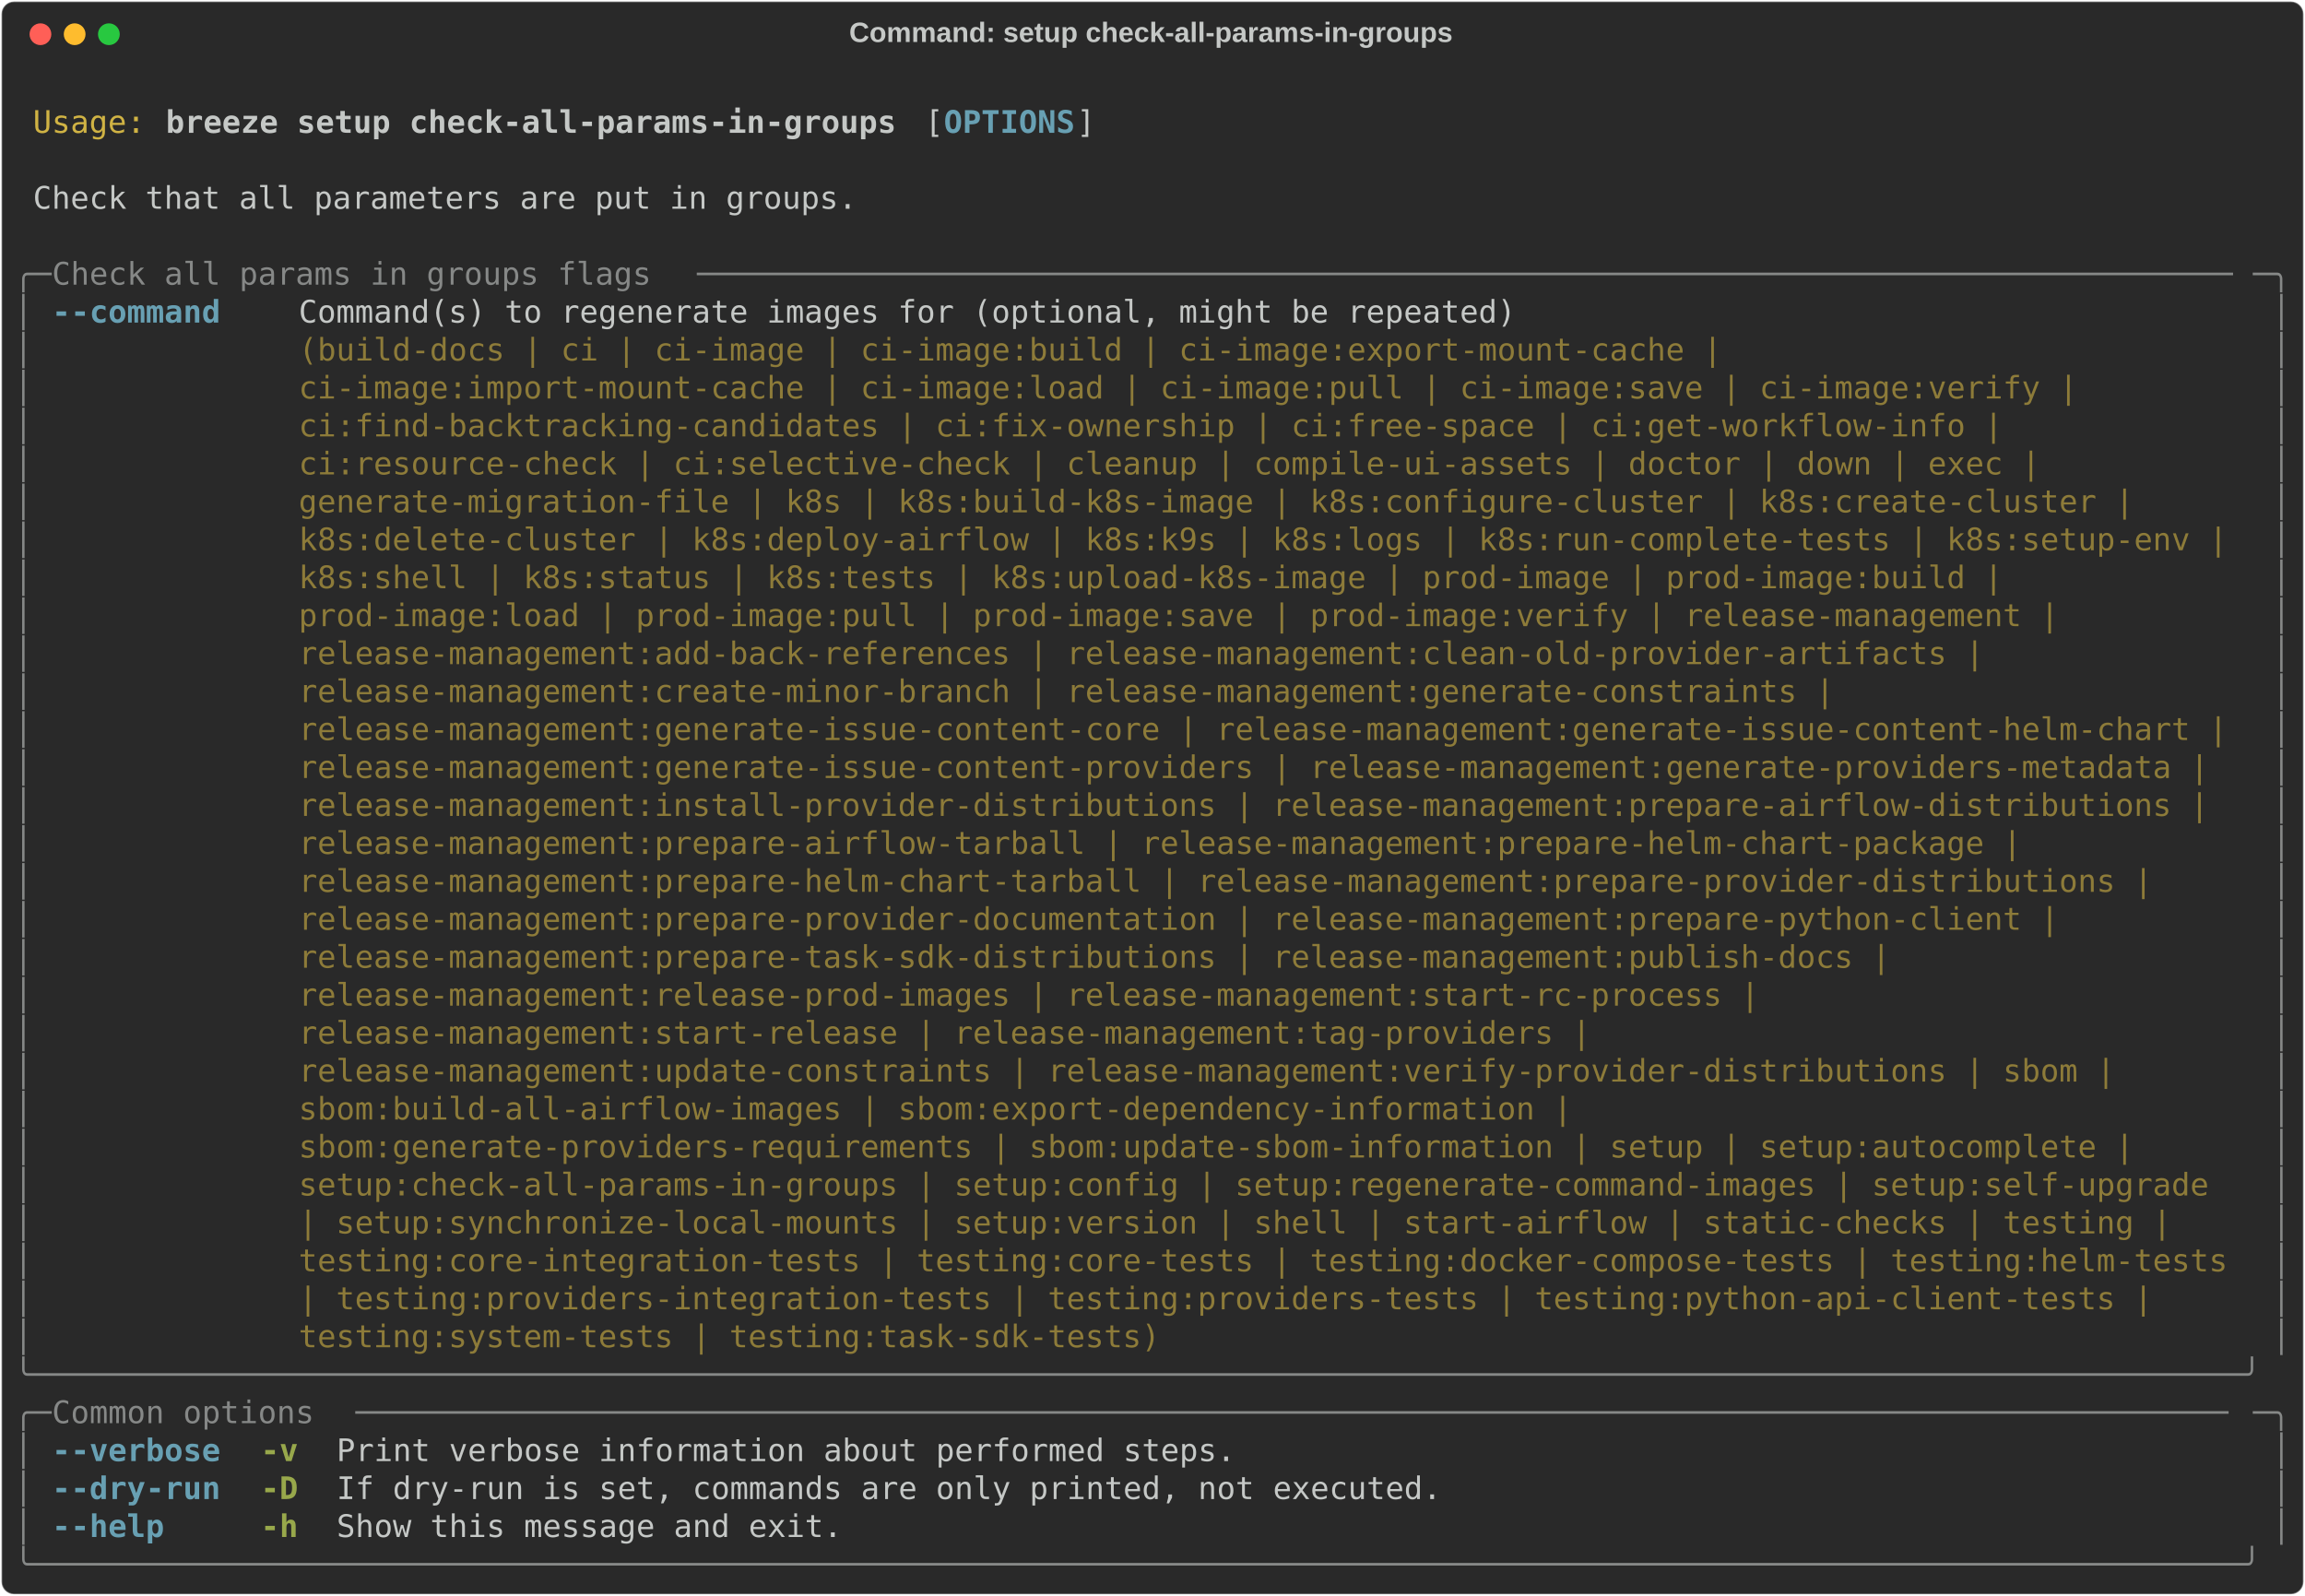
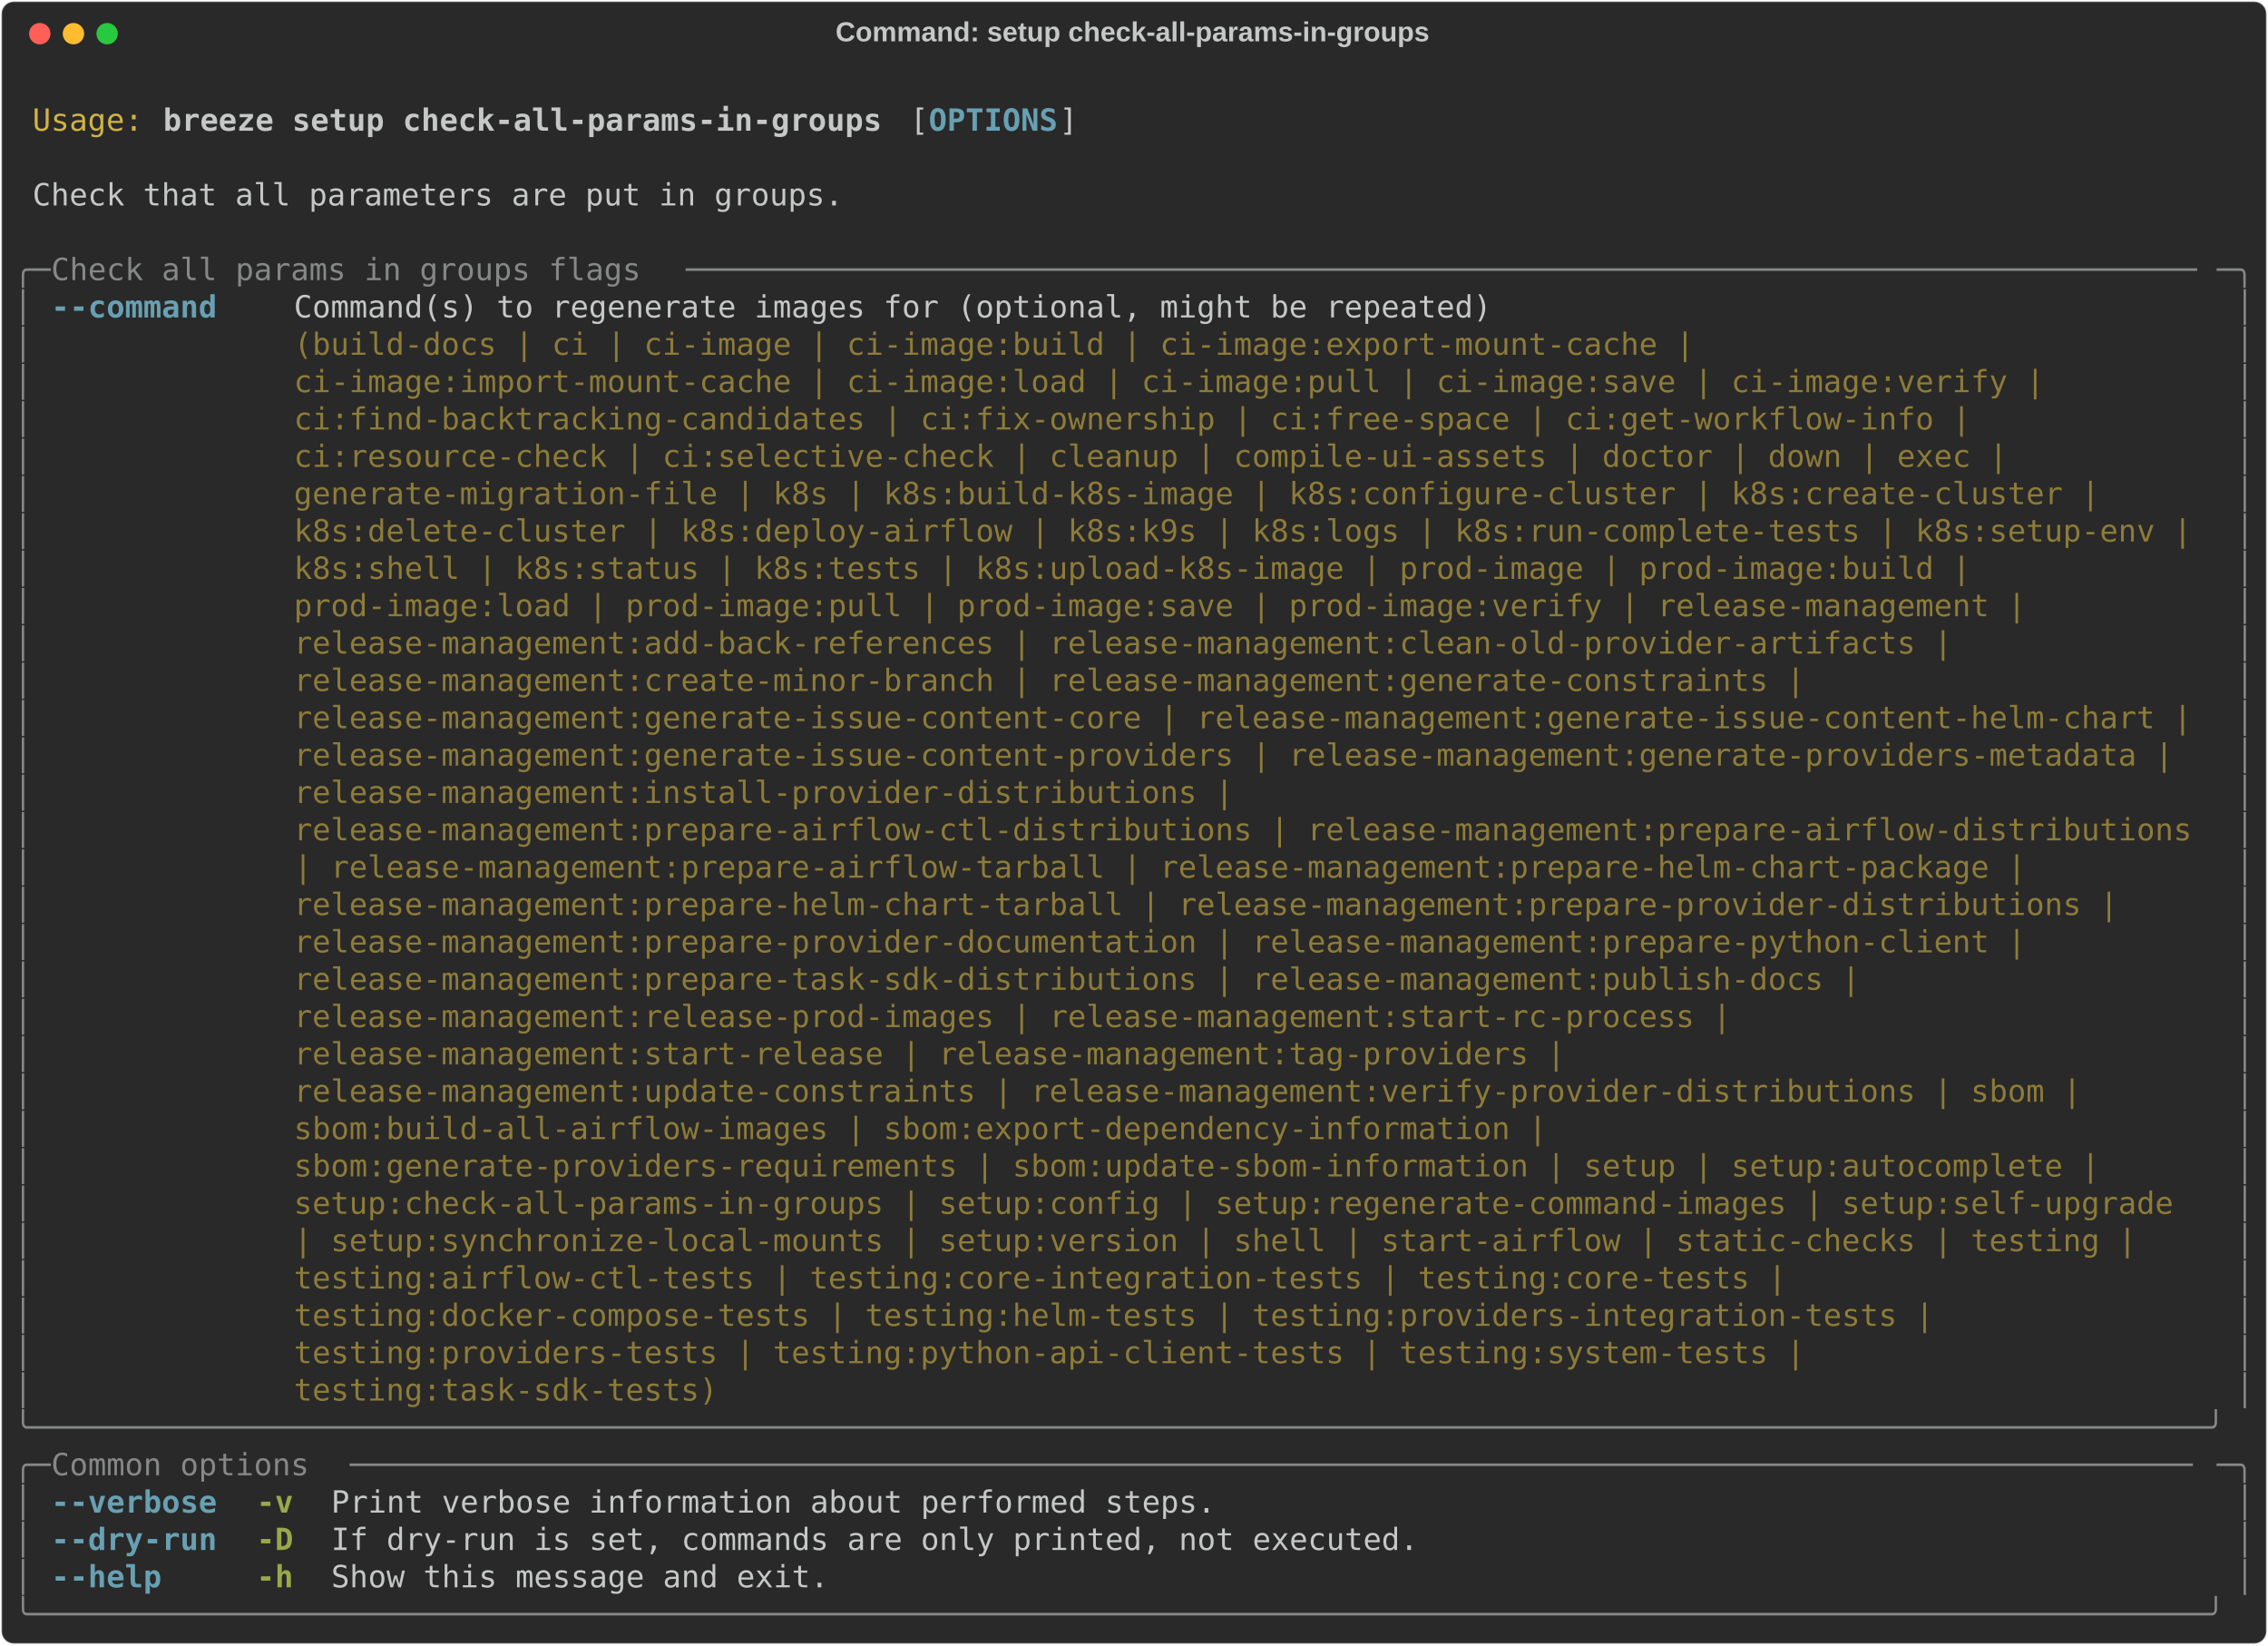
- <svg xmlns="http://www.w3.org/2000/svg" class="rich-terminal" viewBox="0 0 1482 1026.0">
+ <svg xmlns="http://www.w3.org/2000/svg" class="rich-terminal" viewBox="0 0 1482 1074.8">
  <style>

    @font-face {
        font-family: "Fira Code";
        src: local("FiraCode-Regular"),
                url("https://cdnjs.cloudflare.com/ajax/libs/firacode/6.2.0/woff2/FiraCode-Regular.woff2") format("woff2"),
                url("https://cdnjs.cloudflare.com/ajax/libs/firacode/6.2.0/woff/FiraCode-Regular.woff") format("woff");
        font-style: normal;
        font-weight: 400;
    }
    @font-face {
        font-family: "Fira Code";
        src: local("FiraCode-Bold"),
                url("https://cdnjs.cloudflare.com/ajax/libs/firacode/6.2.0/woff2/FiraCode-Bold.woff2") format("woff2"),
                url("https://cdnjs.cloudflare.com/ajax/libs/firacode/6.2.0/woff/FiraCode-Bold.woff") format("woff");
        font-style: bold;
        font-weight: 700;
    }

    .breeze-setup-check-all-params-in-groups-matrix {
        font-family: Fira Code, monospace;
        font-size: 20px;
        line-height: 24.4px;
        font-variant-east-asian: full-width;
    }

    .breeze-setup-check-all-params-in-groups-title {
        font-size: 18px;
        font-weight: bold;
        font-family: arial;
    }

    .breeze-setup-check-all-params-in-groups-r1 { fill: #c5c8c6 }
.breeze-setup-check-all-params-in-groups-r2 { fill: #d0b344 }
.breeze-setup-check-all-params-in-groups-r3 { fill: #c5c8c6;font-weight: bold }
.breeze-setup-check-all-params-in-groups-r4 { fill: #68a0b3;font-weight: bold }
.breeze-setup-check-all-params-in-groups-r5 { fill: #868887 }
.breeze-setup-check-all-params-in-groups-r6 { fill: #8d7b39 }
.breeze-setup-check-all-params-in-groups-r7 { fill: #98a84b;font-weight: bold }
    </style>
  <defs>
    <clipPath id="breeze-setup-check-all-params-in-groups-clip-terminal">
-       <rect x="0" y="0" width="1463.0" height="975.0" />
+       <rect x="0" y="0" width="1463.0" height="1023.8" />
    </clipPath>
    <clipPath id="breeze-setup-check-all-params-in-groups-line-0">
      <rect x="0" y="1.5" width="1464" height="24.65" />
    </clipPath>
    <clipPath id="breeze-setup-check-all-params-in-groups-line-1">
      <rect x="0" y="25.9" width="1464" height="24.65" />
    </clipPath>
    <clipPath id="breeze-setup-check-all-params-in-groups-line-2">
      <rect x="0" y="50.3" width="1464" height="24.65" />
    </clipPath>
    <clipPath id="breeze-setup-check-all-params-in-groups-line-3">
      <rect x="0" y="74.7" width="1464" height="24.65" />
    </clipPath>
    <clipPath id="breeze-setup-check-all-params-in-groups-line-4">
      <rect x="0" y="99.1" width="1464" height="24.65" />
    </clipPath>
    <clipPath id="breeze-setup-check-all-params-in-groups-line-5">
      <rect x="0" y="123.5" width="1464" height="24.65" />
    </clipPath>
    <clipPath id="breeze-setup-check-all-params-in-groups-line-6">
      <rect x="0" y="147.9" width="1464" height="24.65" />
    </clipPath>
    <clipPath id="breeze-setup-check-all-params-in-groups-line-7">
      <rect x="0" y="172.3" width="1464" height="24.65" />
    </clipPath>
    <clipPath id="breeze-setup-check-all-params-in-groups-line-8">
      <rect x="0" y="196.7" width="1464" height="24.65" />
    </clipPath>
    <clipPath id="breeze-setup-check-all-params-in-groups-line-9">
      <rect x="0" y="221.1" width="1464" height="24.65" />
    </clipPath>
    <clipPath id="breeze-setup-check-all-params-in-groups-line-10">
      <rect x="0" y="245.5" width="1464" height="24.65" />
    </clipPath>
    <clipPath id="breeze-setup-check-all-params-in-groups-line-11">
      <rect x="0" y="269.9" width="1464" height="24.65" />
    </clipPath>
    <clipPath id="breeze-setup-check-all-params-in-groups-line-12">
      <rect x="0" y="294.3" width="1464" height="24.65" />
    </clipPath>
    <clipPath id="breeze-setup-check-all-params-in-groups-line-13">
      <rect x="0" y="318.7" width="1464" height="24.65" />
    </clipPath>
    <clipPath id="breeze-setup-check-all-params-in-groups-line-14">
      <rect x="0" y="343.1" width="1464" height="24.65" />
    </clipPath>
    <clipPath id="breeze-setup-check-all-params-in-groups-line-15">
      <rect x="0" y="367.5" width="1464" height="24.65" />
    </clipPath>
    <clipPath id="breeze-setup-check-all-params-in-groups-line-16">
      <rect x="0" y="391.9" width="1464" height="24.65" />
    </clipPath>
    <clipPath id="breeze-setup-check-all-params-in-groups-line-17">
      <rect x="0" y="416.3" width="1464" height="24.65" />
    </clipPath>
    <clipPath id="breeze-setup-check-all-params-in-groups-line-18">
      <rect x="0" y="440.7" width="1464" height="24.65" />
    </clipPath>
    <clipPath id="breeze-setup-check-all-params-in-groups-line-19">
      <rect x="0" y="465.1" width="1464" height="24.65" />
    </clipPath>
    <clipPath id="breeze-setup-check-all-params-in-groups-line-20">
      <rect x="0" y="489.5" width="1464" height="24.65" />
    </clipPath>
    <clipPath id="breeze-setup-check-all-params-in-groups-line-21">
      <rect x="0" y="513.9" width="1464" height="24.65" />
    </clipPath>
    <clipPath id="breeze-setup-check-all-params-in-groups-line-22">
      <rect x="0" y="538.3" width="1464" height="24.65" />
    </clipPath>
    <clipPath id="breeze-setup-check-all-params-in-groups-line-23">
      <rect x="0" y="562.7" width="1464" height="24.65" />
    </clipPath>
    <clipPath id="breeze-setup-check-all-params-in-groups-line-24">
      <rect x="0" y="587.1" width="1464" height="24.65" />
    </clipPath>
    <clipPath id="breeze-setup-check-all-params-in-groups-line-25">
      <rect x="0" y="611.5" width="1464" height="24.65" />
    </clipPath>
    <clipPath id="breeze-setup-check-all-params-in-groups-line-26">
      <rect x="0" y="635.9" width="1464" height="24.65" />
    </clipPath>
    <clipPath id="breeze-setup-check-all-params-in-groups-line-27">
      <rect x="0" y="660.3" width="1464" height="24.65" />
    </clipPath>
    <clipPath id="breeze-setup-check-all-params-in-groups-line-28">
      <rect x="0" y="684.7" width="1464" height="24.65" />
    </clipPath>
    <clipPath id="breeze-setup-check-all-params-in-groups-line-29">
      <rect x="0" y="709.1" width="1464" height="24.65" />
    </clipPath>
    <clipPath id="breeze-setup-check-all-params-in-groups-line-30">
      <rect x="0" y="733.5" width="1464" height="24.65" />
    </clipPath>
    <clipPath id="breeze-setup-check-all-params-in-groups-line-31">
      <rect x="0" y="757.9" width="1464" height="24.65" />
    </clipPath>
    <clipPath id="breeze-setup-check-all-params-in-groups-line-32">
      <rect x="0" y="782.3" width="1464" height="24.65" />
    </clipPath>
    <clipPath id="breeze-setup-check-all-params-in-groups-line-33">
      <rect x="0" y="806.7" width="1464" height="24.65" />
    </clipPath>
    <clipPath id="breeze-setup-check-all-params-in-groups-line-34">
      <rect x="0" y="831.1" width="1464" height="24.65" />
    </clipPath>
    <clipPath id="breeze-setup-check-all-params-in-groups-line-35">
      <rect x="0" y="855.5" width="1464" height="24.65" />
    </clipPath>
    <clipPath id="breeze-setup-check-all-params-in-groups-line-36">
      <rect x="0" y="879.9" width="1464" height="24.65" />
    </clipPath>
    <clipPath id="breeze-setup-check-all-params-in-groups-line-37">
      <rect x="0" y="904.3" width="1464" height="24.65" />
    </clipPath>
    <clipPath id="breeze-setup-check-all-params-in-groups-line-38">
      <rect x="0" y="928.7" width="1464" height="24.65" />
    </clipPath>
+     <clipPath id="breeze-setup-check-all-params-in-groups-line-39">
+       <rect x="0" y="953.1" width="1464" height="24.65" />
+     </clipPath>
+     <clipPath id="breeze-setup-check-all-params-in-groups-line-40">
+       <rect x="0" y="977.5" width="1464" height="24.65" />
+     </clipPath>
  </defs>
-   <rect fill="#292929" stroke="rgba(255,255,255,0.35)" stroke-width="1" x="1" y="1" width="1480" height="1024" rx="8" />
+   <rect fill="#292929" stroke="rgba(255,255,255,0.35)" stroke-width="1" x="1" y="1" width="1480" height="1072.8" rx="8" />
  <text class="breeze-setup-check-all-params-in-groups-title" fill="#c5c8c6" text-anchor="middle" x="740" y="27">Command: setup check-all-params-in-groups</text>
  <g transform="translate(26,22)">
    <circle cx="0" cy="0" r="7" fill="#ff5f57" />
    <circle cx="22" cy="0" r="7" fill="#febc2e" />
    <circle cx="44" cy="0" r="7" fill="#28c840" />
  </g>
  <g transform="translate(9, 41)" clip-path="url(#breeze-setup-check-all-params-in-groups-clip-terminal)">
    <g class="breeze-setup-check-all-params-in-groups-matrix">
      <text class="breeze-setup-check-all-params-in-groups-r1" x="1464" y="20" textLength="12.2" clip-path="url(#breeze-setup-check-all-params-in-groups-line-0)">
</text>
      <text class="breeze-setup-check-all-params-in-groups-r2" x="12.2" y="44.4" textLength="73.2" clip-path="url(#breeze-setup-check-all-params-in-groups-line-1)">Usage:</text>
      <text class="breeze-setup-check-all-params-in-groups-r3" x="97.6" y="44.4" textLength="475.8" clip-path="url(#breeze-setup-check-all-params-in-groups-line-1)">breeze setup check-all-params-in-groups</text>
      <text class="breeze-setup-check-all-params-in-groups-r1" x="585.6" y="44.4" textLength="12.2" clip-path="url(#breeze-setup-check-all-params-in-groups-line-1)">[</text>
      <text class="breeze-setup-check-all-params-in-groups-r4" x="597.8" y="44.4" textLength="85.4" clip-path="url(#breeze-setup-check-all-params-in-groups-line-1)">OPTIONS</text>
      <text class="breeze-setup-check-all-params-in-groups-r1" x="683.2" y="44.4" textLength="12.2" clip-path="url(#breeze-setup-check-all-params-in-groups-line-1)">]</text>
      <text class="breeze-setup-check-all-params-in-groups-r1" x="1464" y="44.4" textLength="12.2" clip-path="url(#breeze-setup-check-all-params-in-groups-line-1)">
</text>
      <text class="breeze-setup-check-all-params-in-groups-r1" x="1464" y="68.8" textLength="12.2" clip-path="url(#breeze-setup-check-all-params-in-groups-line-2)">
</text>
      <text class="breeze-setup-check-all-params-in-groups-r1" x="12.2" y="93.2" textLength="536.8" clip-path="url(#breeze-setup-check-all-params-in-groups-line-3)">Check that all parameters are put in groups.</text>
      <text class="breeze-setup-check-all-params-in-groups-r1" x="1464" y="93.2" textLength="12.2" clip-path="url(#breeze-setup-check-all-params-in-groups-line-3)">
</text>
      <text class="breeze-setup-check-all-params-in-groups-r1" x="1464" y="117.6" textLength="12.2" clip-path="url(#breeze-setup-check-all-params-in-groups-line-4)">
</text>
      <text class="breeze-setup-check-all-params-in-groups-r5" x="0" y="142" textLength="24.4" clip-path="url(#breeze-setup-check-all-params-in-groups-line-5)">╭─</text>
      <text class="breeze-setup-check-all-params-in-groups-r5" x="24.4" y="142" textLength="414.8" clip-path="url(#breeze-setup-check-all-params-in-groups-line-5)"> Check all params in groups flags </text>
      <text class="breeze-setup-check-all-params-in-groups-r5" x="439.2" y="142" textLength="1000.4" clip-path="url(#breeze-setup-check-all-params-in-groups-line-5)">──────────────────────────────────────────────────────────────────────────────────</text>
      <text class="breeze-setup-check-all-params-in-groups-r5" x="1439.6" y="142" textLength="24.4" clip-path="url(#breeze-setup-check-all-params-in-groups-line-5)">─╮</text>
      <text class="breeze-setup-check-all-params-in-groups-r1" x="1464" y="142" textLength="12.2" clip-path="url(#breeze-setup-check-all-params-in-groups-line-5)">
</text>
      <text class="breeze-setup-check-all-params-in-groups-r5" x="0" y="166.4" textLength="12.2" clip-path="url(#breeze-setup-check-all-params-in-groups-line-6)">│</text>
      <text class="breeze-setup-check-all-params-in-groups-r4" x="24.4" y="166.4" textLength="109.8" clip-path="url(#breeze-setup-check-all-params-in-groups-line-6)">--command</text>
      <text class="breeze-setup-check-all-params-in-groups-r1" x="183" y="166.4" textLength="1256.6" clip-path="url(#breeze-setup-check-all-params-in-groups-line-6)">Command(s) to regenerate images for (optional, might be repeated)                                      </text>
      <text class="breeze-setup-check-all-params-in-groups-r5" x="1451.8" y="166.4" textLength="12.2" clip-path="url(#breeze-setup-check-all-params-in-groups-line-6)">│</text>
      <text class="breeze-setup-check-all-params-in-groups-r1" x="1464" y="166.4" textLength="12.2" clip-path="url(#breeze-setup-check-all-params-in-groups-line-6)">
</text>
      <text class="breeze-setup-check-all-params-in-groups-r5" x="0" y="190.8" textLength="12.2" clip-path="url(#breeze-setup-check-all-params-in-groups-line-7)">│</text>
      <text class="breeze-setup-check-all-params-in-groups-r6" x="183" y="190.8" textLength="1256.6" clip-path="url(#breeze-setup-check-all-params-in-groups-line-7)">(build-docs | ci | ci-image | ci-image:build | ci-image:export-mount-cache |                           </text>
      <text class="breeze-setup-check-all-params-in-groups-r5" x="1451.8" y="190.8" textLength="12.2" clip-path="url(#breeze-setup-check-all-params-in-groups-line-7)">│</text>
      <text class="breeze-setup-check-all-params-in-groups-r1" x="1464" y="190.8" textLength="12.2" clip-path="url(#breeze-setup-check-all-params-in-groups-line-7)">
</text>
      <text class="breeze-setup-check-all-params-in-groups-r5" x="0" y="215.2" textLength="12.2" clip-path="url(#breeze-setup-check-all-params-in-groups-line-8)">│</text>
      <text class="breeze-setup-check-all-params-in-groups-r6" x="183" y="215.2" textLength="1256.6" clip-path="url(#breeze-setup-check-all-params-in-groups-line-8)">ci-image:import-mount-cache | ci-image:load | ci-image:pull | ci-image:save | ci-image:verify |        </text>
      <text class="breeze-setup-check-all-params-in-groups-r5" x="1451.8" y="215.2" textLength="12.2" clip-path="url(#breeze-setup-check-all-params-in-groups-line-8)">│</text>
      <text class="breeze-setup-check-all-params-in-groups-r1" x="1464" y="215.2" textLength="12.2" clip-path="url(#breeze-setup-check-all-params-in-groups-line-8)">
</text>
      <text class="breeze-setup-check-all-params-in-groups-r5" x="0" y="239.6" textLength="12.2" clip-path="url(#breeze-setup-check-all-params-in-groups-line-9)">│</text>
      <text class="breeze-setup-check-all-params-in-groups-r6" x="183" y="239.6" textLength="1256.6" clip-path="url(#breeze-setup-check-all-params-in-groups-line-9)">ci:find-backtracking-candidates | ci:fix-ownership | ci:free-space | ci:get-workflow-info |            </text>
      <text class="breeze-setup-check-all-params-in-groups-r5" x="1451.8" y="239.6" textLength="12.2" clip-path="url(#breeze-setup-check-all-params-in-groups-line-9)">│</text>
      <text class="breeze-setup-check-all-params-in-groups-r1" x="1464" y="239.6" textLength="12.2" clip-path="url(#breeze-setup-check-all-params-in-groups-line-9)">
</text>
      <text class="breeze-setup-check-all-params-in-groups-r5" x="0" y="264" textLength="12.2" clip-path="url(#breeze-setup-check-all-params-in-groups-line-10)">│</text>
      <text class="breeze-setup-check-all-params-in-groups-r6" x="183" y="264" textLength="1256.6" clip-path="url(#breeze-setup-check-all-params-in-groups-line-10)">ci:resource-check | ci:selective-check | cleanup | compile-ui-assets | doctor | down | exec |          </text>
      <text class="breeze-setup-check-all-params-in-groups-r5" x="1451.8" y="264" textLength="12.2" clip-path="url(#breeze-setup-check-all-params-in-groups-line-10)">│</text>
      <text class="breeze-setup-check-all-params-in-groups-r1" x="1464" y="264" textLength="12.2" clip-path="url(#breeze-setup-check-all-params-in-groups-line-10)">
</text>
      <text class="breeze-setup-check-all-params-in-groups-r5" x="0" y="288.4" textLength="12.2" clip-path="url(#breeze-setup-check-all-params-in-groups-line-11)">│</text>
      <text class="breeze-setup-check-all-params-in-groups-r6" x="183" y="288.4" textLength="1256.6" clip-path="url(#breeze-setup-check-all-params-in-groups-line-11)">generate-migration-file | k8s | k8s:build-k8s-image | k8s:configure-cluster | k8s:create-cluster |     </text>
      <text class="breeze-setup-check-all-params-in-groups-r5" x="1451.8" y="288.4" textLength="12.2" clip-path="url(#breeze-setup-check-all-params-in-groups-line-11)">│</text>
      <text class="breeze-setup-check-all-params-in-groups-r1" x="1464" y="288.4" textLength="12.2" clip-path="url(#breeze-setup-check-all-params-in-groups-line-11)">
</text>
      <text class="breeze-setup-check-all-params-in-groups-r5" x="0" y="312.8" textLength="12.2" clip-path="url(#breeze-setup-check-all-params-in-groups-line-12)">│</text>
      <text class="breeze-setup-check-all-params-in-groups-r6" x="183" y="312.8" textLength="1256.6" clip-path="url(#breeze-setup-check-all-params-in-groups-line-12)">k8s:delete-cluster | k8s:deploy-airflow | k8s:k9s | k8s:logs | k8s:run-complete-tests | k8s:setup-env |</text>
      <text class="breeze-setup-check-all-params-in-groups-r5" x="1451.8" y="312.8" textLength="12.2" clip-path="url(#breeze-setup-check-all-params-in-groups-line-12)">│</text>
      <text class="breeze-setup-check-all-params-in-groups-r1" x="1464" y="312.8" textLength="12.2" clip-path="url(#breeze-setup-check-all-params-in-groups-line-12)">
</text>
      <text class="breeze-setup-check-all-params-in-groups-r5" x="0" y="337.2" textLength="12.2" clip-path="url(#breeze-setup-check-all-params-in-groups-line-13)">│</text>
      <text class="breeze-setup-check-all-params-in-groups-r6" x="183" y="337.2" textLength="1256.6" clip-path="url(#breeze-setup-check-all-params-in-groups-line-13)">k8s:shell | k8s:status | k8s:tests | k8s:upload-k8s-image | prod-image | prod-image:build |            </text>
      <text class="breeze-setup-check-all-params-in-groups-r5" x="1451.8" y="337.2" textLength="12.2" clip-path="url(#breeze-setup-check-all-params-in-groups-line-13)">│</text>
      <text class="breeze-setup-check-all-params-in-groups-r1" x="1464" y="337.2" textLength="12.2" clip-path="url(#breeze-setup-check-all-params-in-groups-line-13)">
</text>
      <text class="breeze-setup-check-all-params-in-groups-r5" x="0" y="361.6" textLength="12.2" clip-path="url(#breeze-setup-check-all-params-in-groups-line-14)">│</text>
      <text class="breeze-setup-check-all-params-in-groups-r6" x="183" y="361.6" textLength="1256.6" clip-path="url(#breeze-setup-check-all-params-in-groups-line-14)">prod-image:load | prod-image:pull | prod-image:save | prod-image:verify | release-management |         </text>
      <text class="breeze-setup-check-all-params-in-groups-r5" x="1451.8" y="361.6" textLength="12.2" clip-path="url(#breeze-setup-check-all-params-in-groups-line-14)">│</text>
      <text class="breeze-setup-check-all-params-in-groups-r1" x="1464" y="361.6" textLength="12.2" clip-path="url(#breeze-setup-check-all-params-in-groups-line-14)">
</text>
      <text class="breeze-setup-check-all-params-in-groups-r5" x="0" y="386" textLength="12.2" clip-path="url(#breeze-setup-check-all-params-in-groups-line-15)">│</text>
      <text class="breeze-setup-check-all-params-in-groups-r6" x="183" y="386" textLength="1256.6" clip-path="url(#breeze-setup-check-all-params-in-groups-line-15)">release-management:add-back-references | release-management:clean-old-provider-artifacts |             </text>
      <text class="breeze-setup-check-all-params-in-groups-r5" x="1451.8" y="386" textLength="12.2" clip-path="url(#breeze-setup-check-all-params-in-groups-line-15)">│</text>
      <text class="breeze-setup-check-all-params-in-groups-r1" x="1464" y="386" textLength="12.2" clip-path="url(#breeze-setup-check-all-params-in-groups-line-15)">
</text>
      <text class="breeze-setup-check-all-params-in-groups-r5" x="0" y="410.4" textLength="12.2" clip-path="url(#breeze-setup-check-all-params-in-groups-line-16)">│</text>
      <text class="breeze-setup-check-all-params-in-groups-r6" x="183" y="410.4" textLength="1256.6" clip-path="url(#breeze-setup-check-all-params-in-groups-line-16)">release-management:create-minor-branch | release-management:generate-constraints |                     </text>
      <text class="breeze-setup-check-all-params-in-groups-r5" x="1451.8" y="410.4" textLength="12.2" clip-path="url(#breeze-setup-check-all-params-in-groups-line-16)">│</text>
      <text class="breeze-setup-check-all-params-in-groups-r1" x="1464" y="410.4" textLength="12.2" clip-path="url(#breeze-setup-check-all-params-in-groups-line-16)">
</text>
      <text class="breeze-setup-check-all-params-in-groups-r5" x="0" y="434.8" textLength="12.2" clip-path="url(#breeze-setup-check-all-params-in-groups-line-17)">│</text>
      <text class="breeze-setup-check-all-params-in-groups-r6" x="183" y="434.8" textLength="1256.6" clip-path="url(#breeze-setup-check-all-params-in-groups-line-17)">release-management:generate-issue-content-core | release-management:generate-issue-content-helm-chart |</text>
      <text class="breeze-setup-check-all-params-in-groups-r5" x="1451.8" y="434.8" textLength="12.2" clip-path="url(#breeze-setup-check-all-params-in-groups-line-17)">│</text>
      <text class="breeze-setup-check-all-params-in-groups-r1" x="1464" y="434.8" textLength="12.2" clip-path="url(#breeze-setup-check-all-params-in-groups-line-17)">
</text>
      <text class="breeze-setup-check-all-params-in-groups-r5" x="0" y="459.2" textLength="12.2" clip-path="url(#breeze-setup-check-all-params-in-groups-line-18)">│</text>
      <text class="breeze-setup-check-all-params-in-groups-r6" x="183" y="459.2" textLength="1256.6" clip-path="url(#breeze-setup-check-all-params-in-groups-line-18)">release-management:generate-issue-content-providers | release-management:generate-providers-metadata | </text>
      <text class="breeze-setup-check-all-params-in-groups-r5" x="1451.8" y="459.2" textLength="12.2" clip-path="url(#breeze-setup-check-all-params-in-groups-line-18)">│</text>
      <text class="breeze-setup-check-all-params-in-groups-r1" x="1464" y="459.2" textLength="12.2" clip-path="url(#breeze-setup-check-all-params-in-groups-line-18)">
</text>
      <text class="breeze-setup-check-all-params-in-groups-r5" x="0" y="483.6" textLength="12.2" clip-path="url(#breeze-setup-check-all-params-in-groups-line-19)">│</text>
-       <text class="breeze-setup-check-all-params-in-groups-r6" x="183" y="483.6" textLength="1256.6" clip-path="url(#breeze-setup-check-all-params-in-groups-line-19)">release-management:install-provider-distributions | release-management:prepare-airflow-distributions | </text>
+       <text class="breeze-setup-check-all-params-in-groups-r6" x="183" y="483.6" textLength="1256.6" clip-path="url(#breeze-setup-check-all-params-in-groups-line-19)">release-management:install-provider-distributions |                                                    </text>
      <text class="breeze-setup-check-all-params-in-groups-r5" x="1451.8" y="483.6" textLength="12.2" clip-path="url(#breeze-setup-check-all-params-in-groups-line-19)">│</text>
      <text class="breeze-setup-check-all-params-in-groups-r1" x="1464" y="483.6" textLength="12.2" clip-path="url(#breeze-setup-check-all-params-in-groups-line-19)">
</text>
      <text class="breeze-setup-check-all-params-in-groups-r5" x="0" y="508" textLength="12.2" clip-path="url(#breeze-setup-check-all-params-in-groups-line-20)">│</text>
-       <text class="breeze-setup-check-all-params-in-groups-r6" x="183" y="508" textLength="1256.6" clip-path="url(#breeze-setup-check-all-params-in-groups-line-20)">release-management:prepare-airflow-tarball | release-management:prepare-helm-chart-package |           </text>
+       <text class="breeze-setup-check-all-params-in-groups-r6" x="183" y="508" textLength="1256.6" clip-path="url(#breeze-setup-check-all-params-in-groups-line-20)">release-management:prepare-airflow-ctl-distributions | release-management:prepare-airflow-distributions</text>
      <text class="breeze-setup-check-all-params-in-groups-r5" x="1451.8" y="508" textLength="12.2" clip-path="url(#breeze-setup-check-all-params-in-groups-line-20)">│</text>
      <text class="breeze-setup-check-all-params-in-groups-r1" x="1464" y="508" textLength="12.2" clip-path="url(#breeze-setup-check-all-params-in-groups-line-20)">
</text>
      <text class="breeze-setup-check-all-params-in-groups-r5" x="0" y="532.4" textLength="12.2" clip-path="url(#breeze-setup-check-all-params-in-groups-line-21)">│</text>
-       <text class="breeze-setup-check-all-params-in-groups-r6" x="183" y="532.4" textLength="1256.6" clip-path="url(#breeze-setup-check-all-params-in-groups-line-21)">release-management:prepare-helm-chart-tarball | release-management:prepare-provider-distributions |    </text>
+       <text class="breeze-setup-check-all-params-in-groups-r6" x="183" y="532.4" textLength="1256.6" clip-path="url(#breeze-setup-check-all-params-in-groups-line-21)">| release-management:prepare-airflow-tarball | release-management:prepare-helm-chart-package |         </text>
      <text class="breeze-setup-check-all-params-in-groups-r5" x="1451.8" y="532.4" textLength="12.2" clip-path="url(#breeze-setup-check-all-params-in-groups-line-21)">│</text>
      <text class="breeze-setup-check-all-params-in-groups-r1" x="1464" y="532.4" textLength="12.2" clip-path="url(#breeze-setup-check-all-params-in-groups-line-21)">
</text>
      <text class="breeze-setup-check-all-params-in-groups-r5" x="0" y="556.8" textLength="12.2" clip-path="url(#breeze-setup-check-all-params-in-groups-line-22)">│</text>
-       <text class="breeze-setup-check-all-params-in-groups-r6" x="183" y="556.8" textLength="1256.6" clip-path="url(#breeze-setup-check-all-params-in-groups-line-22)">release-management:prepare-provider-documentation | release-management:prepare-python-client |         </text>
+       <text class="breeze-setup-check-all-params-in-groups-r6" x="183" y="556.8" textLength="1256.6" clip-path="url(#breeze-setup-check-all-params-in-groups-line-22)">release-management:prepare-helm-chart-tarball | release-management:prepare-provider-distributions |    </text>
      <text class="breeze-setup-check-all-params-in-groups-r5" x="1451.8" y="556.8" textLength="12.2" clip-path="url(#breeze-setup-check-all-params-in-groups-line-22)">│</text>
      <text class="breeze-setup-check-all-params-in-groups-r1" x="1464" y="556.8" textLength="12.2" clip-path="url(#breeze-setup-check-all-params-in-groups-line-22)">
</text>
      <text class="breeze-setup-check-all-params-in-groups-r5" x="0" y="581.2" textLength="12.2" clip-path="url(#breeze-setup-check-all-params-in-groups-line-23)">│</text>
-       <text class="breeze-setup-check-all-params-in-groups-r6" x="183" y="581.2" textLength="1256.6" clip-path="url(#breeze-setup-check-all-params-in-groups-line-23)">release-management:prepare-task-sdk-distributions | release-management:publish-docs |                  </text>
+       <text class="breeze-setup-check-all-params-in-groups-r6" x="183" y="581.2" textLength="1256.6" clip-path="url(#breeze-setup-check-all-params-in-groups-line-23)">release-management:prepare-provider-documentation | release-management:prepare-python-client |         </text>
      <text class="breeze-setup-check-all-params-in-groups-r5" x="1451.8" y="581.2" textLength="12.2" clip-path="url(#breeze-setup-check-all-params-in-groups-line-23)">│</text>
      <text class="breeze-setup-check-all-params-in-groups-r1" x="1464" y="581.2" textLength="12.2" clip-path="url(#breeze-setup-check-all-params-in-groups-line-23)">
</text>
      <text class="breeze-setup-check-all-params-in-groups-r5" x="0" y="605.6" textLength="12.2" clip-path="url(#breeze-setup-check-all-params-in-groups-line-24)">│</text>
-       <text class="breeze-setup-check-all-params-in-groups-r6" x="183" y="605.6" textLength="1256.6" clip-path="url(#breeze-setup-check-all-params-in-groups-line-24)">release-management:release-prod-images | release-management:start-rc-process |                         </text>
+       <text class="breeze-setup-check-all-params-in-groups-r6" x="183" y="605.6" textLength="1256.6" clip-path="url(#breeze-setup-check-all-params-in-groups-line-24)">release-management:prepare-task-sdk-distributions | release-management:publish-docs |                  </text>
      <text class="breeze-setup-check-all-params-in-groups-r5" x="1451.8" y="605.6" textLength="12.2" clip-path="url(#breeze-setup-check-all-params-in-groups-line-24)">│</text>
      <text class="breeze-setup-check-all-params-in-groups-r1" x="1464" y="605.6" textLength="12.2" clip-path="url(#breeze-setup-check-all-params-in-groups-line-24)">
</text>
      <text class="breeze-setup-check-all-params-in-groups-r5" x="0" y="630" textLength="12.2" clip-path="url(#breeze-setup-check-all-params-in-groups-line-25)">│</text>
-       <text class="breeze-setup-check-all-params-in-groups-r6" x="183" y="630" textLength="1256.6" clip-path="url(#breeze-setup-check-all-params-in-groups-line-25)">release-management:start-release | release-management:tag-providers |                                  </text>
+       <text class="breeze-setup-check-all-params-in-groups-r6" x="183" y="630" textLength="1256.6" clip-path="url(#breeze-setup-check-all-params-in-groups-line-25)">release-management:release-prod-images | release-management:start-rc-process |                         </text>
      <text class="breeze-setup-check-all-params-in-groups-r5" x="1451.8" y="630" textLength="12.2" clip-path="url(#breeze-setup-check-all-params-in-groups-line-25)">│</text>
      <text class="breeze-setup-check-all-params-in-groups-r1" x="1464" y="630" textLength="12.2" clip-path="url(#breeze-setup-check-all-params-in-groups-line-25)">
</text>
      <text class="breeze-setup-check-all-params-in-groups-r5" x="0" y="654.4" textLength="12.2" clip-path="url(#breeze-setup-check-all-params-in-groups-line-26)">│</text>
-       <text class="breeze-setup-check-all-params-in-groups-r6" x="183" y="654.4" textLength="1256.6" clip-path="url(#breeze-setup-check-all-params-in-groups-line-26)">release-management:update-constraints | release-management:verify-provider-distributions | sbom |      </text>
+       <text class="breeze-setup-check-all-params-in-groups-r6" x="183" y="654.4" textLength="1256.6" clip-path="url(#breeze-setup-check-all-params-in-groups-line-26)">release-management:start-release | release-management:tag-providers |                                  </text>
      <text class="breeze-setup-check-all-params-in-groups-r5" x="1451.8" y="654.4" textLength="12.2" clip-path="url(#breeze-setup-check-all-params-in-groups-line-26)">│</text>
      <text class="breeze-setup-check-all-params-in-groups-r1" x="1464" y="654.4" textLength="12.2" clip-path="url(#breeze-setup-check-all-params-in-groups-line-26)">
</text>
      <text class="breeze-setup-check-all-params-in-groups-r5" x="0" y="678.8" textLength="12.2" clip-path="url(#breeze-setup-check-all-params-in-groups-line-27)">│</text>
-       <text class="breeze-setup-check-all-params-in-groups-r6" x="183" y="678.8" textLength="1256.6" clip-path="url(#breeze-setup-check-all-params-in-groups-line-27)">sbom:build-all-airflow-images | sbom:export-dependency-information |                                   </text>
+       <text class="breeze-setup-check-all-params-in-groups-r6" x="183" y="678.8" textLength="1256.6" clip-path="url(#breeze-setup-check-all-params-in-groups-line-27)">release-management:update-constraints | release-management:verify-provider-distributions | sbom |      </text>
      <text class="breeze-setup-check-all-params-in-groups-r5" x="1451.8" y="678.8" textLength="12.2" clip-path="url(#breeze-setup-check-all-params-in-groups-line-27)">│</text>
      <text class="breeze-setup-check-all-params-in-groups-r1" x="1464" y="678.8" textLength="12.2" clip-path="url(#breeze-setup-check-all-params-in-groups-line-27)">
</text>
      <text class="breeze-setup-check-all-params-in-groups-r5" x="0" y="703.2" textLength="12.2" clip-path="url(#breeze-setup-check-all-params-in-groups-line-28)">│</text>
-       <text class="breeze-setup-check-all-params-in-groups-r6" x="183" y="703.2" textLength="1256.6" clip-path="url(#breeze-setup-check-all-params-in-groups-line-28)">sbom:generate-providers-requirements | sbom:update-sbom-information | setup | setup:autocomplete |     </text>
+       <text class="breeze-setup-check-all-params-in-groups-r6" x="183" y="703.2" textLength="1256.6" clip-path="url(#breeze-setup-check-all-params-in-groups-line-28)">sbom:build-all-airflow-images | sbom:export-dependency-information |                                   </text>
      <text class="breeze-setup-check-all-params-in-groups-r5" x="1451.8" y="703.2" textLength="12.2" clip-path="url(#breeze-setup-check-all-params-in-groups-line-28)">│</text>
      <text class="breeze-setup-check-all-params-in-groups-r1" x="1464" y="703.2" textLength="12.2" clip-path="url(#breeze-setup-check-all-params-in-groups-line-28)">
</text>
      <text class="breeze-setup-check-all-params-in-groups-r5" x="0" y="727.6" textLength="12.2" clip-path="url(#breeze-setup-check-all-params-in-groups-line-29)">│</text>
-       <text class="breeze-setup-check-all-params-in-groups-r6" x="183" y="727.6" textLength="1256.6" clip-path="url(#breeze-setup-check-all-params-in-groups-line-29)">setup:check-all-params-in-groups | setup:config | setup:regenerate-command-images | setup:self-upgrade </text>
+       <text class="breeze-setup-check-all-params-in-groups-r6" x="183" y="727.6" textLength="1256.6" clip-path="url(#breeze-setup-check-all-params-in-groups-line-29)">sbom:generate-providers-requirements | sbom:update-sbom-information | setup | setup:autocomplete |     </text>
      <text class="breeze-setup-check-all-params-in-groups-r5" x="1451.8" y="727.6" textLength="12.2" clip-path="url(#breeze-setup-check-all-params-in-groups-line-29)">│</text>
      <text class="breeze-setup-check-all-params-in-groups-r1" x="1464" y="727.6" textLength="12.2" clip-path="url(#breeze-setup-check-all-params-in-groups-line-29)">
</text>
      <text class="breeze-setup-check-all-params-in-groups-r5" x="0" y="752" textLength="12.2" clip-path="url(#breeze-setup-check-all-params-in-groups-line-30)">│</text>
-       <text class="breeze-setup-check-all-params-in-groups-r6" x="183" y="752" textLength="1256.6" clip-path="url(#breeze-setup-check-all-params-in-groups-line-30)">| setup:synchronize-local-mounts | setup:version | shell | start-airflow | static-checks | testing |   </text>
+       <text class="breeze-setup-check-all-params-in-groups-r6" x="183" y="752" textLength="1256.6" clip-path="url(#breeze-setup-check-all-params-in-groups-line-30)">setup:check-all-params-in-groups | setup:config | setup:regenerate-command-images | setup:self-upgrade </text>
      <text class="breeze-setup-check-all-params-in-groups-r5" x="1451.8" y="752" textLength="12.2" clip-path="url(#breeze-setup-check-all-params-in-groups-line-30)">│</text>
      <text class="breeze-setup-check-all-params-in-groups-r1" x="1464" y="752" textLength="12.2" clip-path="url(#breeze-setup-check-all-params-in-groups-line-30)">
</text>
      <text class="breeze-setup-check-all-params-in-groups-r5" x="0" y="776.4" textLength="12.2" clip-path="url(#breeze-setup-check-all-params-in-groups-line-31)">│</text>
-       <text class="breeze-setup-check-all-params-in-groups-r6" x="183" y="776.4" textLength="1256.6" clip-path="url(#breeze-setup-check-all-params-in-groups-line-31)">testing:core-integration-tests | testing:core-tests | testing:docker-compose-tests | testing:helm-tests</text>
+       <text class="breeze-setup-check-all-params-in-groups-r6" x="183" y="776.4" textLength="1256.6" clip-path="url(#breeze-setup-check-all-params-in-groups-line-31)">| setup:synchronize-local-mounts | setup:version | shell | start-airflow | static-checks | testing |   </text>
      <text class="breeze-setup-check-all-params-in-groups-r5" x="1451.8" y="776.4" textLength="12.2" clip-path="url(#breeze-setup-check-all-params-in-groups-line-31)">│</text>
      <text class="breeze-setup-check-all-params-in-groups-r1" x="1464" y="776.4" textLength="12.2" clip-path="url(#breeze-setup-check-all-params-in-groups-line-31)">
</text>
      <text class="breeze-setup-check-all-params-in-groups-r5" x="0" y="800.8" textLength="12.2" clip-path="url(#breeze-setup-check-all-params-in-groups-line-32)">│</text>
-       <text class="breeze-setup-check-all-params-in-groups-r6" x="183" y="800.8" textLength="1256.6" clip-path="url(#breeze-setup-check-all-params-in-groups-line-32)">| testing:providers-integration-tests | testing:providers-tests | testing:python-api-client-tests |    </text>
+       <text class="breeze-setup-check-all-params-in-groups-r6" x="183" y="800.8" textLength="1256.6" clip-path="url(#breeze-setup-check-all-params-in-groups-line-32)">testing:airflow-ctl-tests | testing:core-integration-tests | testing:core-tests |                      </text>
      <text class="breeze-setup-check-all-params-in-groups-r5" x="1451.8" y="800.8" textLength="12.2" clip-path="url(#breeze-setup-check-all-params-in-groups-line-32)">│</text>
      <text class="breeze-setup-check-all-params-in-groups-r1" x="1464" y="800.8" textLength="12.2" clip-path="url(#breeze-setup-check-all-params-in-groups-line-32)">
</text>
      <text class="breeze-setup-check-all-params-in-groups-r5" x="0" y="825.2" textLength="12.2" clip-path="url(#breeze-setup-check-all-params-in-groups-line-33)">│</text>
-       <text class="breeze-setup-check-all-params-in-groups-r6" x="183" y="825.2" textLength="1256.6" clip-path="url(#breeze-setup-check-all-params-in-groups-line-33)">testing:system-tests | testing:task-sdk-tests)                                                         </text>
+       <text class="breeze-setup-check-all-params-in-groups-r6" x="183" y="825.2" textLength="1256.6" clip-path="url(#breeze-setup-check-all-params-in-groups-line-33)">testing:docker-compose-tests | testing:helm-tests | testing:providers-integration-tests |              </text>
      <text class="breeze-setup-check-all-params-in-groups-r5" x="1451.8" y="825.2" textLength="12.2" clip-path="url(#breeze-setup-check-all-params-in-groups-line-33)">│</text>
      <text class="breeze-setup-check-all-params-in-groups-r1" x="1464" y="825.2" textLength="12.2" clip-path="url(#breeze-setup-check-all-params-in-groups-line-33)">
</text>
-       <text class="breeze-setup-check-all-params-in-groups-r5" x="0" y="849.6" textLength="1464" clip-path="url(#breeze-setup-check-all-params-in-groups-line-34)">╰──────────────────────────────────────────────────────────────────────────────────────────────────────────────────────╯</text>
+       <text class="breeze-setup-check-all-params-in-groups-r5" x="0" y="849.6" textLength="12.2" clip-path="url(#breeze-setup-check-all-params-in-groups-line-34)">│</text>
+       <text class="breeze-setup-check-all-params-in-groups-r6" x="183" y="849.6" textLength="1256.6" clip-path="url(#breeze-setup-check-all-params-in-groups-line-34)">testing:providers-tests | testing:python-api-client-tests | testing:system-tests |                     </text>
+       <text class="breeze-setup-check-all-params-in-groups-r5" x="1451.8" y="849.6" textLength="12.2" clip-path="url(#breeze-setup-check-all-params-in-groups-line-34)">│</text>
      <text class="breeze-setup-check-all-params-in-groups-r1" x="1464" y="849.6" textLength="12.2" clip-path="url(#breeze-setup-check-all-params-in-groups-line-34)">
</text>
-       <text class="breeze-setup-check-all-params-in-groups-r5" x="0" y="874" textLength="24.4" clip-path="url(#breeze-setup-check-all-params-in-groups-line-35)">╭─</text>
-       <text class="breeze-setup-check-all-params-in-groups-r5" x="24.4" y="874" textLength="195.2" clip-path="url(#breeze-setup-check-all-params-in-groups-line-35)"> Common options </text>
-       <text class="breeze-setup-check-all-params-in-groups-r5" x="219.6" y="874" textLength="1220" clip-path="url(#breeze-setup-check-all-params-in-groups-line-35)">────────────────────────────────────────────────────────────────────────────────────────────────────</text>
-       <text class="breeze-setup-check-all-params-in-groups-r5" x="1439.6" y="874" textLength="24.4" clip-path="url(#breeze-setup-check-all-params-in-groups-line-35)">─╮</text>
+       <text class="breeze-setup-check-all-params-in-groups-r5" x="0" y="874" textLength="12.2" clip-path="url(#breeze-setup-check-all-params-in-groups-line-35)">│</text>
+       <text class="breeze-setup-check-all-params-in-groups-r6" x="183" y="874" textLength="1256.6" clip-path="url(#breeze-setup-check-all-params-in-groups-line-35)">testing:task-sdk-tests)                                                                                </text>
+       <text class="breeze-setup-check-all-params-in-groups-r5" x="1451.8" y="874" textLength="12.2" clip-path="url(#breeze-setup-check-all-params-in-groups-line-35)">│</text>
      <text class="breeze-setup-check-all-params-in-groups-r1" x="1464" y="874" textLength="12.2" clip-path="url(#breeze-setup-check-all-params-in-groups-line-35)">
</text>
-       <text class="breeze-setup-check-all-params-in-groups-r5" x="0" y="898.4" textLength="12.2" clip-path="url(#breeze-setup-check-all-params-in-groups-line-36)">│</text>
-       <text class="breeze-setup-check-all-params-in-groups-r4" x="24.4" y="898.4" textLength="109.8" clip-path="url(#breeze-setup-check-all-params-in-groups-line-36)">--verbose</text>
-       <text class="breeze-setup-check-all-params-in-groups-r7" x="158.6" y="898.4" textLength="24.4" clip-path="url(#breeze-setup-check-all-params-in-groups-line-36)">-v</text>
-       <text class="breeze-setup-check-all-params-in-groups-r1" x="207.4" y="898.4" textLength="585.6" clip-path="url(#breeze-setup-check-all-params-in-groups-line-36)">Print verbose information about performed steps.</text>
-       <text class="breeze-setup-check-all-params-in-groups-r5" x="1451.8" y="898.4" textLength="12.2" clip-path="url(#breeze-setup-check-all-params-in-groups-line-36)">│</text>
+       <text class="breeze-setup-check-all-params-in-groups-r5" x="0" y="898.4" textLength="1464" clip-path="url(#breeze-setup-check-all-params-in-groups-line-36)">╰──────────────────────────────────────────────────────────────────────────────────────────────────────────────────────╯</text>
      <text class="breeze-setup-check-all-params-in-groups-r1" x="1464" y="898.4" textLength="12.2" clip-path="url(#breeze-setup-check-all-params-in-groups-line-36)">
</text>
-       <text class="breeze-setup-check-all-params-in-groups-r5" x="0" y="922.8" textLength="12.2" clip-path="url(#breeze-setup-check-all-params-in-groups-line-37)">│</text>
-       <text class="breeze-setup-check-all-params-in-groups-r4" x="24.4" y="922.8" textLength="109.8" clip-path="url(#breeze-setup-check-all-params-in-groups-line-37)">--dry-run</text>
-       <text class="breeze-setup-check-all-params-in-groups-r7" x="158.6" y="922.8" textLength="24.4" clip-path="url(#breeze-setup-check-all-params-in-groups-line-37)">-D</text>
-       <text class="breeze-setup-check-all-params-in-groups-r1" x="207.4" y="922.8" textLength="719.8" clip-path="url(#breeze-setup-check-all-params-in-groups-line-37)">If dry-run is set, commands are only printed, not executed.</text>
-       <text class="breeze-setup-check-all-params-in-groups-r5" x="1451.8" y="922.8" textLength="12.2" clip-path="url(#breeze-setup-check-all-params-in-groups-line-37)">│</text>
+       <text class="breeze-setup-check-all-params-in-groups-r5" x="0" y="922.8" textLength="24.4" clip-path="url(#breeze-setup-check-all-params-in-groups-line-37)">╭─</text>
+       <text class="breeze-setup-check-all-params-in-groups-r5" x="24.4" y="922.8" textLength="195.2" clip-path="url(#breeze-setup-check-all-params-in-groups-line-37)"> Common options </text>
+       <text class="breeze-setup-check-all-params-in-groups-r5" x="219.6" y="922.8" textLength="1220" clip-path="url(#breeze-setup-check-all-params-in-groups-line-37)">────────────────────────────────────────────────────────────────────────────────────────────────────</text>
+       <text class="breeze-setup-check-all-params-in-groups-r5" x="1439.6" y="922.8" textLength="24.4" clip-path="url(#breeze-setup-check-all-params-in-groups-line-37)">─╮</text>
      <text class="breeze-setup-check-all-params-in-groups-r1" x="1464" y="922.8" textLength="12.2" clip-path="url(#breeze-setup-check-all-params-in-groups-line-37)">
</text>
      <text class="breeze-setup-check-all-params-in-groups-r5" x="0" y="947.2" textLength="12.2" clip-path="url(#breeze-setup-check-all-params-in-groups-line-38)">│</text>
-       <text class="breeze-setup-check-all-params-in-groups-r4" x="24.4" y="947.2" textLength="73.2" clip-path="url(#breeze-setup-check-all-params-in-groups-line-38)">--help</text>
-       <text class="breeze-setup-check-all-params-in-groups-r7" x="158.6" y="947.2" textLength="24.4" clip-path="url(#breeze-setup-check-all-params-in-groups-line-38)">-h</text>
-       <text class="breeze-setup-check-all-params-in-groups-r1" x="207.4" y="947.2" textLength="329.4" clip-path="url(#breeze-setup-check-all-params-in-groups-line-38)">Show this message and exit.</text>
+       <text class="breeze-setup-check-all-params-in-groups-r4" x="24.4" y="947.2" textLength="109.8" clip-path="url(#breeze-setup-check-all-params-in-groups-line-38)">--verbose</text>
+       <text class="breeze-setup-check-all-params-in-groups-r7" x="158.6" y="947.2" textLength="24.4" clip-path="url(#breeze-setup-check-all-params-in-groups-line-38)">-v</text>
+       <text class="breeze-setup-check-all-params-in-groups-r1" x="207.4" y="947.2" textLength="585.6" clip-path="url(#breeze-setup-check-all-params-in-groups-line-38)">Print verbose information about performed steps.</text>
      <text class="breeze-setup-check-all-params-in-groups-r5" x="1451.8" y="947.2" textLength="12.2" clip-path="url(#breeze-setup-check-all-params-in-groups-line-38)">│</text>
      <text class="breeze-setup-check-all-params-in-groups-r1" x="1464" y="947.2" textLength="12.2" clip-path="url(#breeze-setup-check-all-params-in-groups-line-38)">
</text>
-       <text class="breeze-setup-check-all-params-in-groups-r5" x="0" y="971.6" textLength="1464" clip-path="url(#breeze-setup-check-all-params-in-groups-line-39)">╰──────────────────────────────────────────────────────────────────────────────────────────────────────────────────────╯</text>
+       <text class="breeze-setup-check-all-params-in-groups-r5" x="0" y="971.6" textLength="12.2" clip-path="url(#breeze-setup-check-all-params-in-groups-line-39)">│</text>
+       <text class="breeze-setup-check-all-params-in-groups-r4" x="24.4" y="971.6" textLength="109.8" clip-path="url(#breeze-setup-check-all-params-in-groups-line-39)">--dry-run</text>
+       <text class="breeze-setup-check-all-params-in-groups-r7" x="158.6" y="971.6" textLength="24.4" clip-path="url(#breeze-setup-check-all-params-in-groups-line-39)">-D</text>
+       <text class="breeze-setup-check-all-params-in-groups-r1" x="207.4" y="971.6" textLength="719.8" clip-path="url(#breeze-setup-check-all-params-in-groups-line-39)">If dry-run is set, commands are only printed, not executed.</text>
+       <text class="breeze-setup-check-all-params-in-groups-r5" x="1451.8" y="971.6" textLength="12.2" clip-path="url(#breeze-setup-check-all-params-in-groups-line-39)">│</text>
      <text class="breeze-setup-check-all-params-in-groups-r1" x="1464" y="971.6" textLength="12.2" clip-path="url(#breeze-setup-check-all-params-in-groups-line-39)">
+ </text>
+       <text class="breeze-setup-check-all-params-in-groups-r5" x="0" y="996" textLength="12.2" clip-path="url(#breeze-setup-check-all-params-in-groups-line-40)">│</text>
+       <text class="breeze-setup-check-all-params-in-groups-r4" x="24.4" y="996" textLength="73.2" clip-path="url(#breeze-setup-check-all-params-in-groups-line-40)">--help</text>
+       <text class="breeze-setup-check-all-params-in-groups-r7" x="158.6" y="996" textLength="24.4" clip-path="url(#breeze-setup-check-all-params-in-groups-line-40)">-h</text>
+       <text class="breeze-setup-check-all-params-in-groups-r1" x="207.4" y="996" textLength="329.4" clip-path="url(#breeze-setup-check-all-params-in-groups-line-40)">Show this message and exit.</text>
+       <text class="breeze-setup-check-all-params-in-groups-r5" x="1451.8" y="996" textLength="12.2" clip-path="url(#breeze-setup-check-all-params-in-groups-line-40)">│</text>
+       <text class="breeze-setup-check-all-params-in-groups-r1" x="1464" y="996" textLength="12.2" clip-path="url(#breeze-setup-check-all-params-in-groups-line-40)">
+ </text>
+       <text class="breeze-setup-check-all-params-in-groups-r5" x="0" y="1020.4" textLength="1464" clip-path="url(#breeze-setup-check-all-params-in-groups-line-41)">╰──────────────────────────────────────────────────────────────────────────────────────────────────────────────────────╯</text>
+       <text class="breeze-setup-check-all-params-in-groups-r1" x="1464" y="1020.4" textLength="12.2" clip-path="url(#breeze-setup-check-all-params-in-groups-line-41)">
</text>
    </g>
  </g>
</svg>
